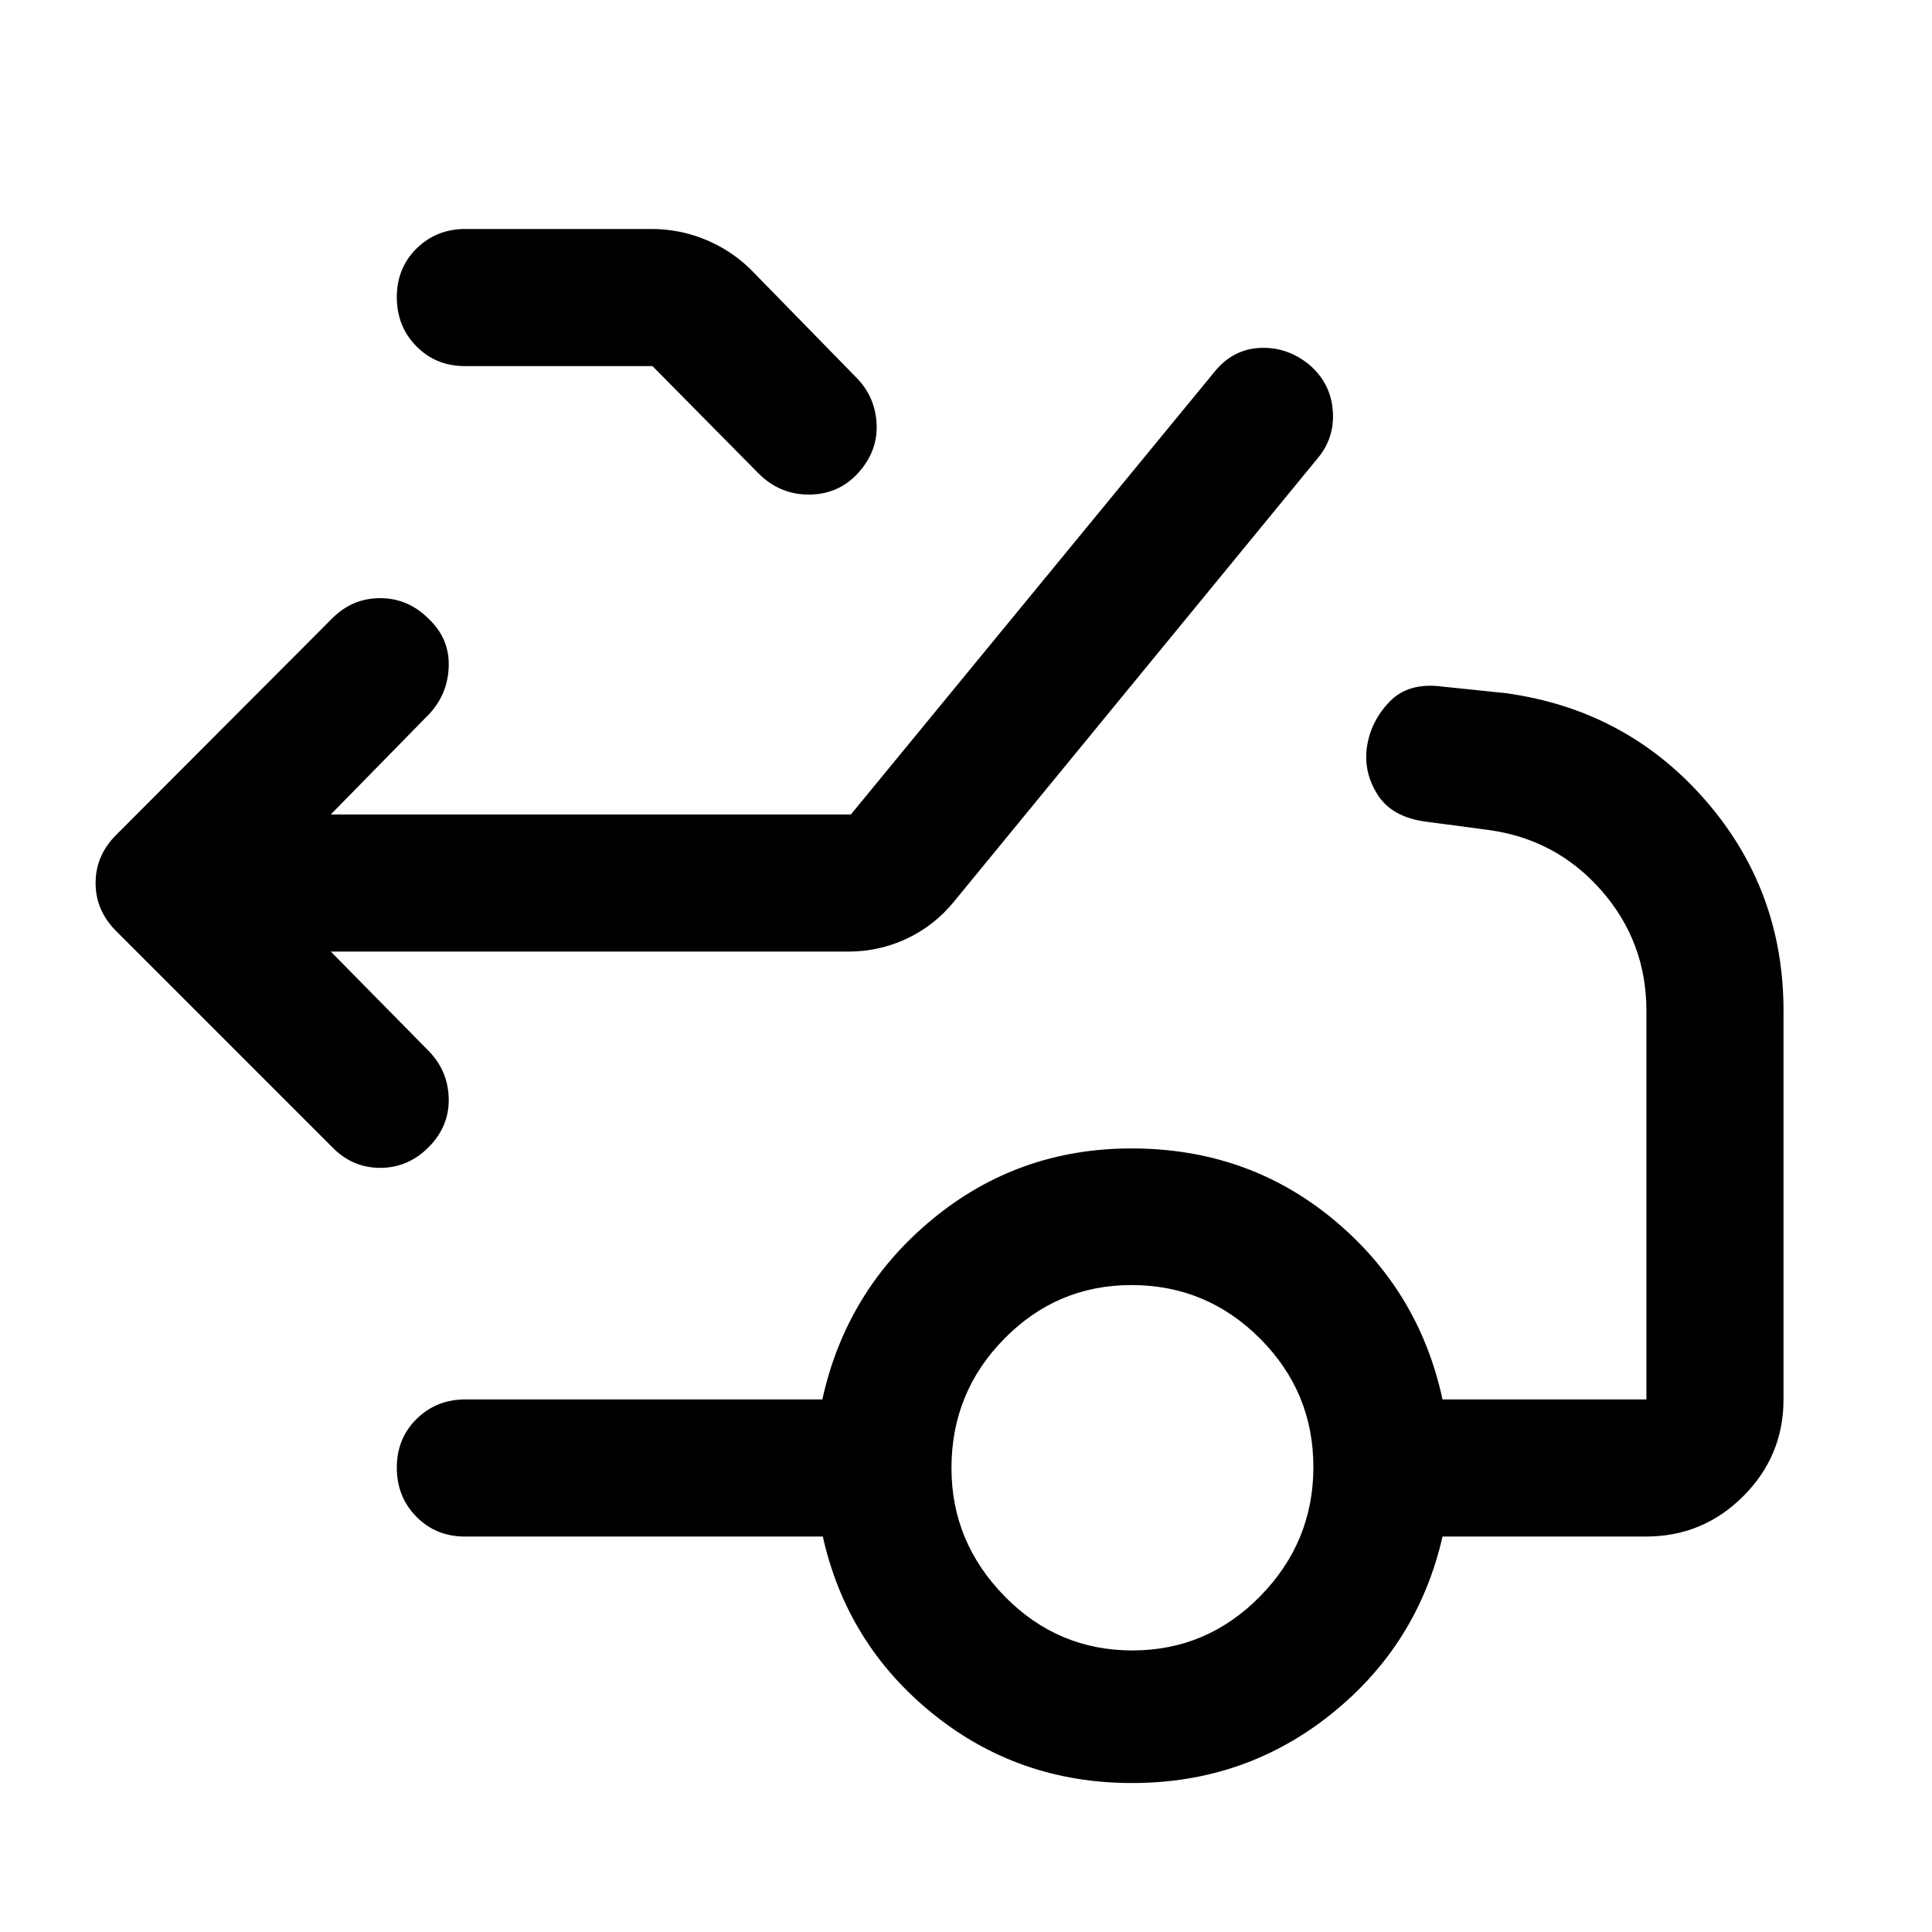
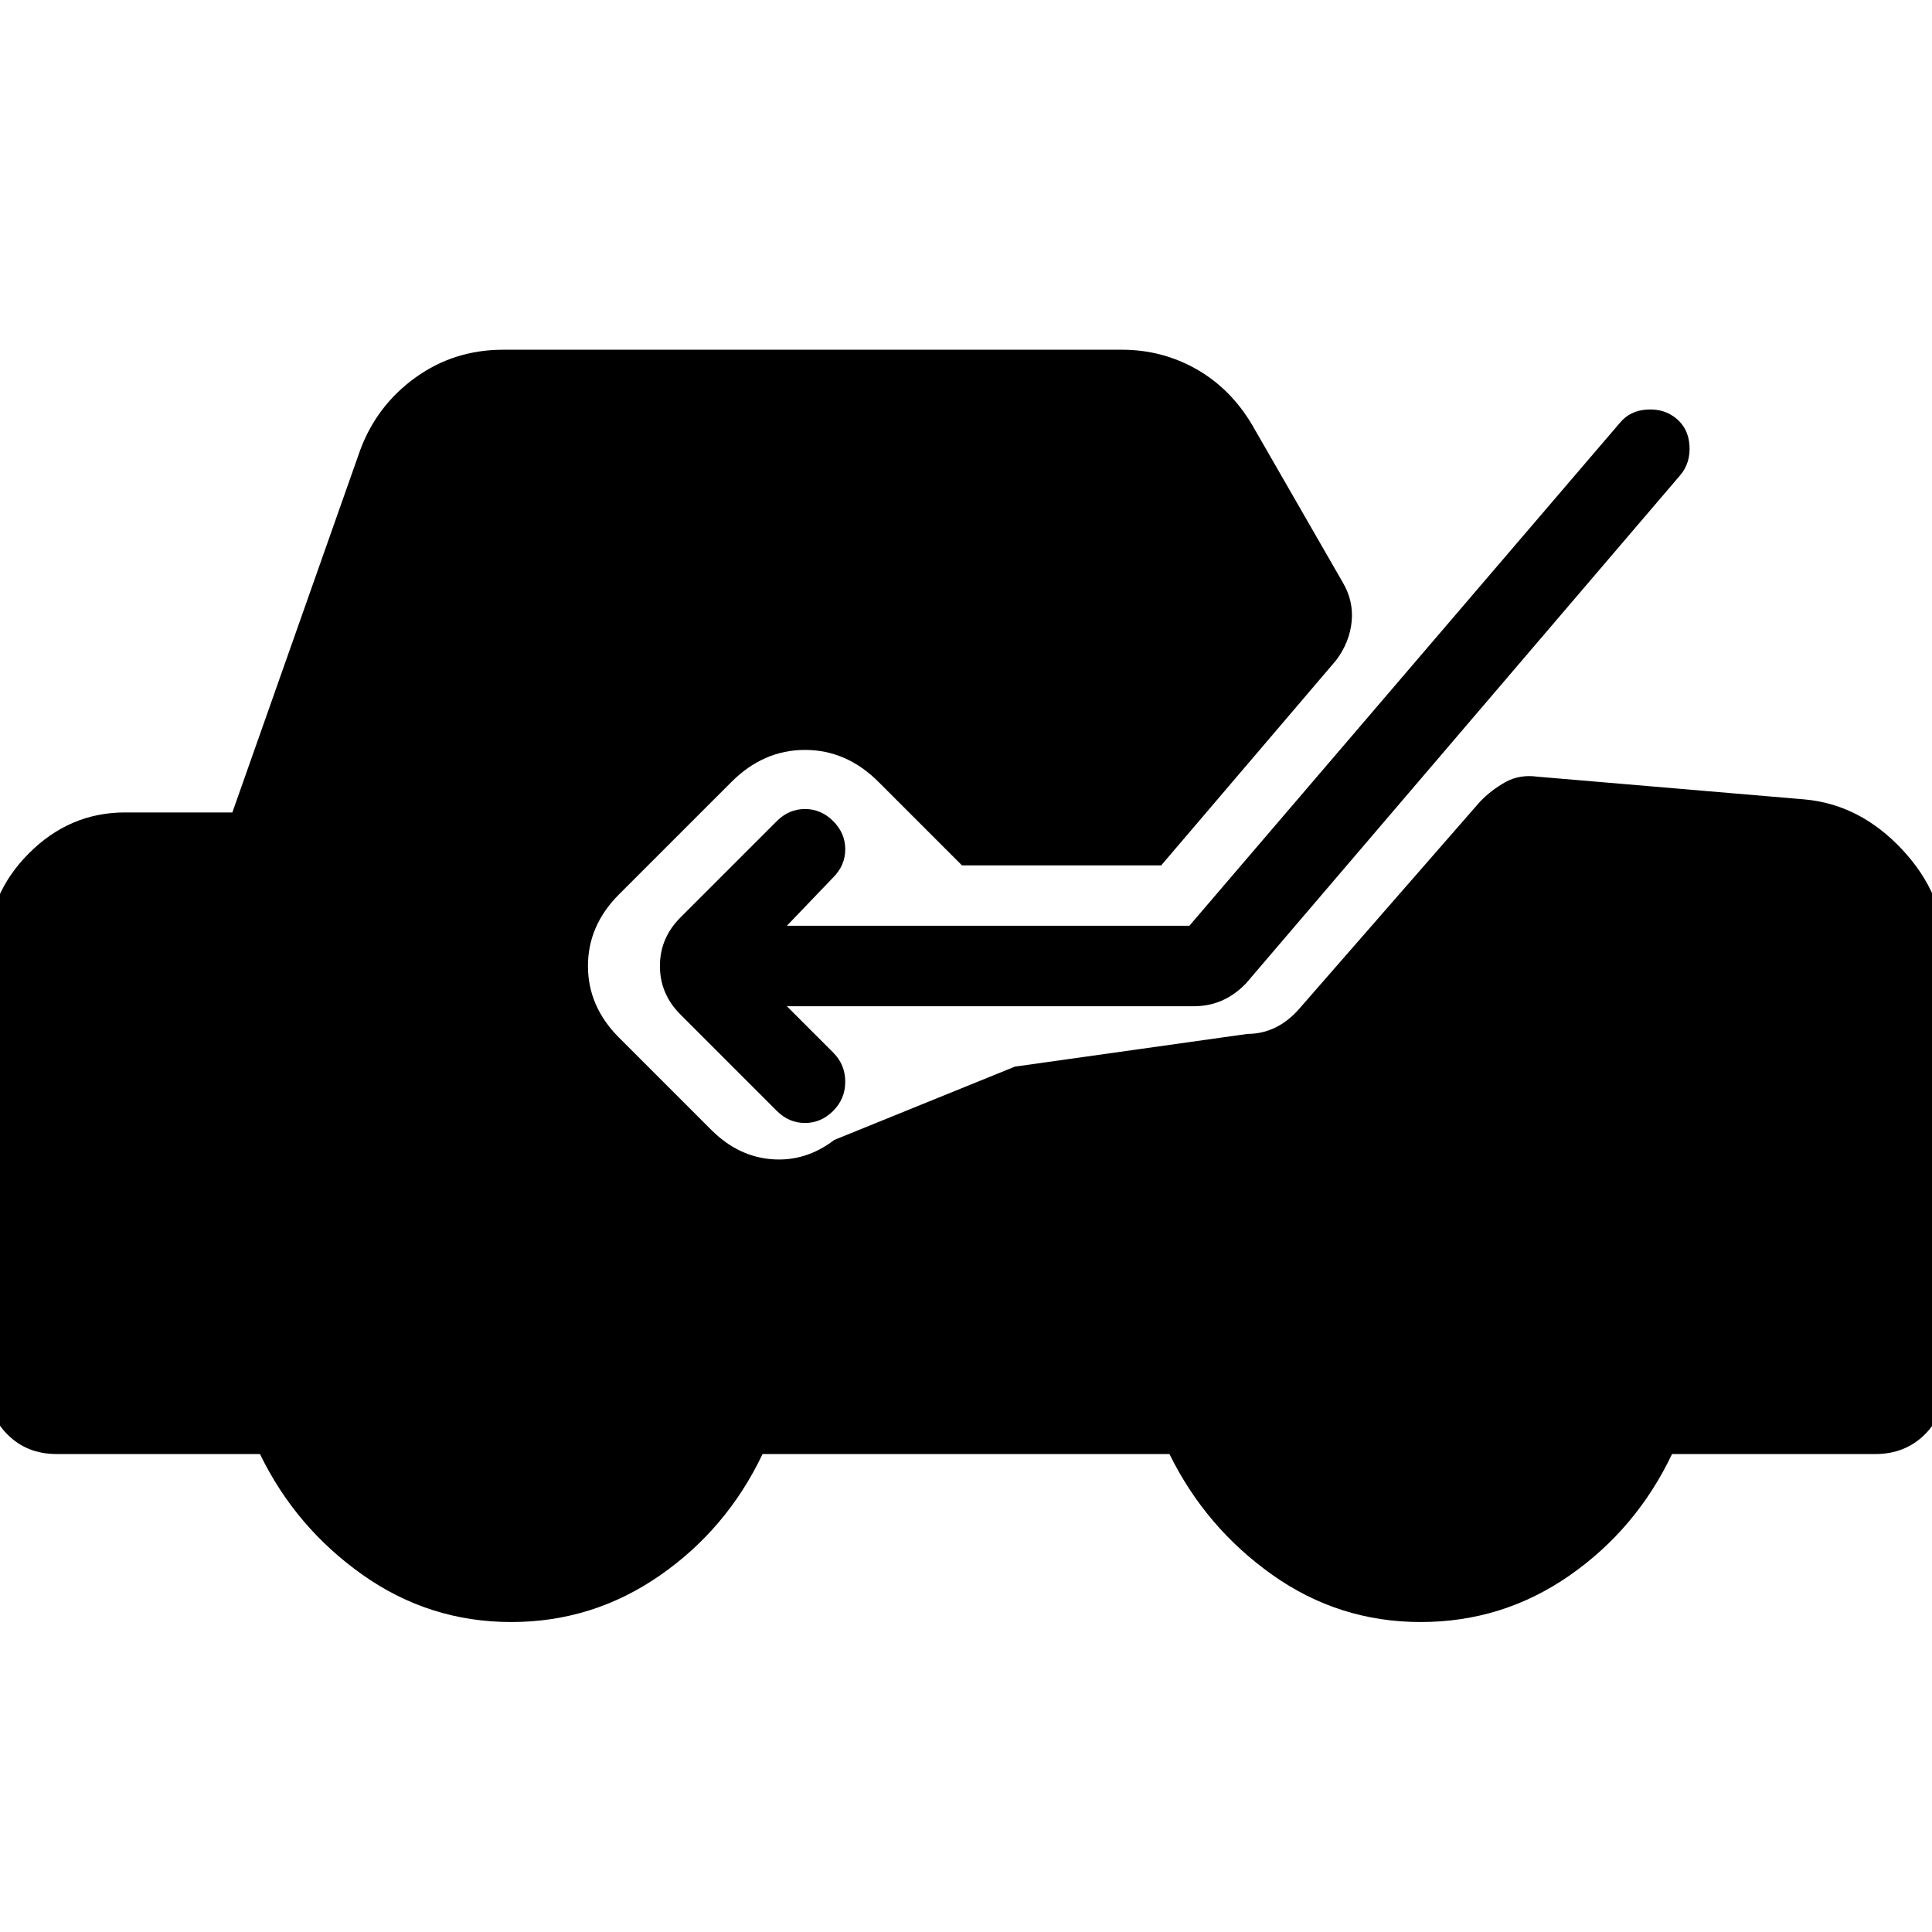
<svg xmlns="http://www.w3.org/2000/svg" width="48" height="48" viewBox="0 -960 960 960">
-   <path d="m164.37-487.17 49.02 49.78q9.45 9.99 9.58 23.65.14 13.65-10.06 23.85-10.19 10.19-23.99 10.19-13.79 0-23.75-10.19L57.7-497.37q-10.2-10.2-10.2-23.87 0-13.67 10.2-23.87l107.47-107.72q9.96-9.95 23.75-9.95 13.8 0 24.1 10.27 10.33 9.8 9.95 23.52-.38 13.71-9.58 23.66l-49.02 50.03H422.8l180.53-219.77q9.19-11.43 22.75-12.05 13.55-.62 24.49 8.34 10.69 9.19 11.69 22.87 1 13.67-7.72 23.87L474.26-512.28q-9.73 12.05-23.47 18.58-13.74 6.53-29.22 6.53h-257.2ZM231-778.09q-14.42 0-24.13-9.87-9.7-9.87-9.7-24.37 0-14.5 9.82-24.19 9.83-9.7 24.25-9.7h92.33q13.95 0 26.64 5.15 12.69 5.16 22.57 14.72l52.55 53.78q9.19 9.2 10.19 22.14 1 12.93-7.39 23.46-9.89 12.32-25.24 12.71-15.35.39-26.3-10.81l-52.38-53.02H231Zm331.65 638.18q37.11 0 63.53-26.93 26.43-26.92 26.43-64.23 0-37.3-26.54-63.84-26.53-26.55-63.87-26.55-36.93 0-63.17 26.66-26.25 26.66-26.25 64.23 0 36.81 26.38 63.73 26.37 26.93 63.49 26.93Zm-.17 65.89q-56.43 0-99.05-34.5-42.63-34.5-54.58-87.98H231q-14.42 0-24.13-9.87-9.7-9.87-9.7-24.37 0-14.5 9.82-24.19 9.83-9.7 24.25-9.7h177.37q11.96-54.24 54.61-89.48 42.66-35.24 98.98-35.24 57.71 0 100.29 35.24 42.58 35.24 54.29 89.48h101.31v-193.13q0-34.36-22.48-59.89-22.47-25.53-56.41-30l-30.55-4.05q-17.15-2.23-24.25-13.62-7.1-11.38-5.1-23.99 2-12.6 11.32-22.18 9.31-9.58 26.23-7.34l31.54 3.29q59.68 8.24 98.75 52.88 39.08 44.65 39.08 104.9v193.13q0 28.1-20.02 48.11-20.02 20.02-48.35 20.02H716.78q-12.19 53.48-55.03 87.98-42.84 34.5-99.27 34.5Z" />
+   <path d="M591-500H391l23-24q6-6 6-14t-6-14q-6-6-14-6t-14 6l-47.89 47.89q-10.2 10.2-10.2 24.11t10.2 24.11L386-408q6 6 14 6t14-6q6-6 6-14.5t-6-14.5l-23-23h202.09q7.71 0 14.17-2.86t11.94-8.57L835-724q5-6 4.5-14.5T833-752q-6-5-14.5-4.5T805-750L591-500ZM254.04-154.02q-40.71 0-73.93-23.5-33.22-23.5-50.94-59.98H28.09q-14.68 0-24.37-9.7-9.7-9.69-9.7-24.37v-216.6q0-27.35 20.27-47.74 20.28-20.39 47.86-20.39h53.31l63.52-180.05q8.24-22.19 27.43-36.03 19.2-13.84 43.63-13.84h307.44q19.95 0 36.91 9.6 16.96 9.6 27.68 27.55l45.08 78.37q5.48 9.2 4.48 19.52-1 10.31-7.72 19.27L577-530h-99l-41.46-41.46q-15.91-15.91-36.54-15.91t-36.54 15.91l-55.87 55.87q-15.44 15.44-15.44 35.59 0 20.15 15.44 35.59l45.82 45.82q13.29 13.29 30.09 14.6 16.8 1.32 31.04-9.58L504.3-430l115.59-16.26q7.37 0 13.84-3.16 6.47-3.17 11.79-9.25l89.87-102.96q5.48-5.72 12.56-9.7 7.07-3.97 16.03-2.74l132.67 11.29q27.59 2.48 48.58 24.96 20.99 22.49 20.99 50.08v216.17q0 14.68-9.82 24.37-9.81 9.7-24.49 9.7H830.83q-17.72 37.24-50.94 60.36-33.22 23.12-73.93 23.12-40.72 0-73.82-23.5-33.1-23.5-51.05-59.98H378.91q-17.71 37.24-51.05 60.36-33.34 23.12-73.82 23.12Z" />
</svg>
